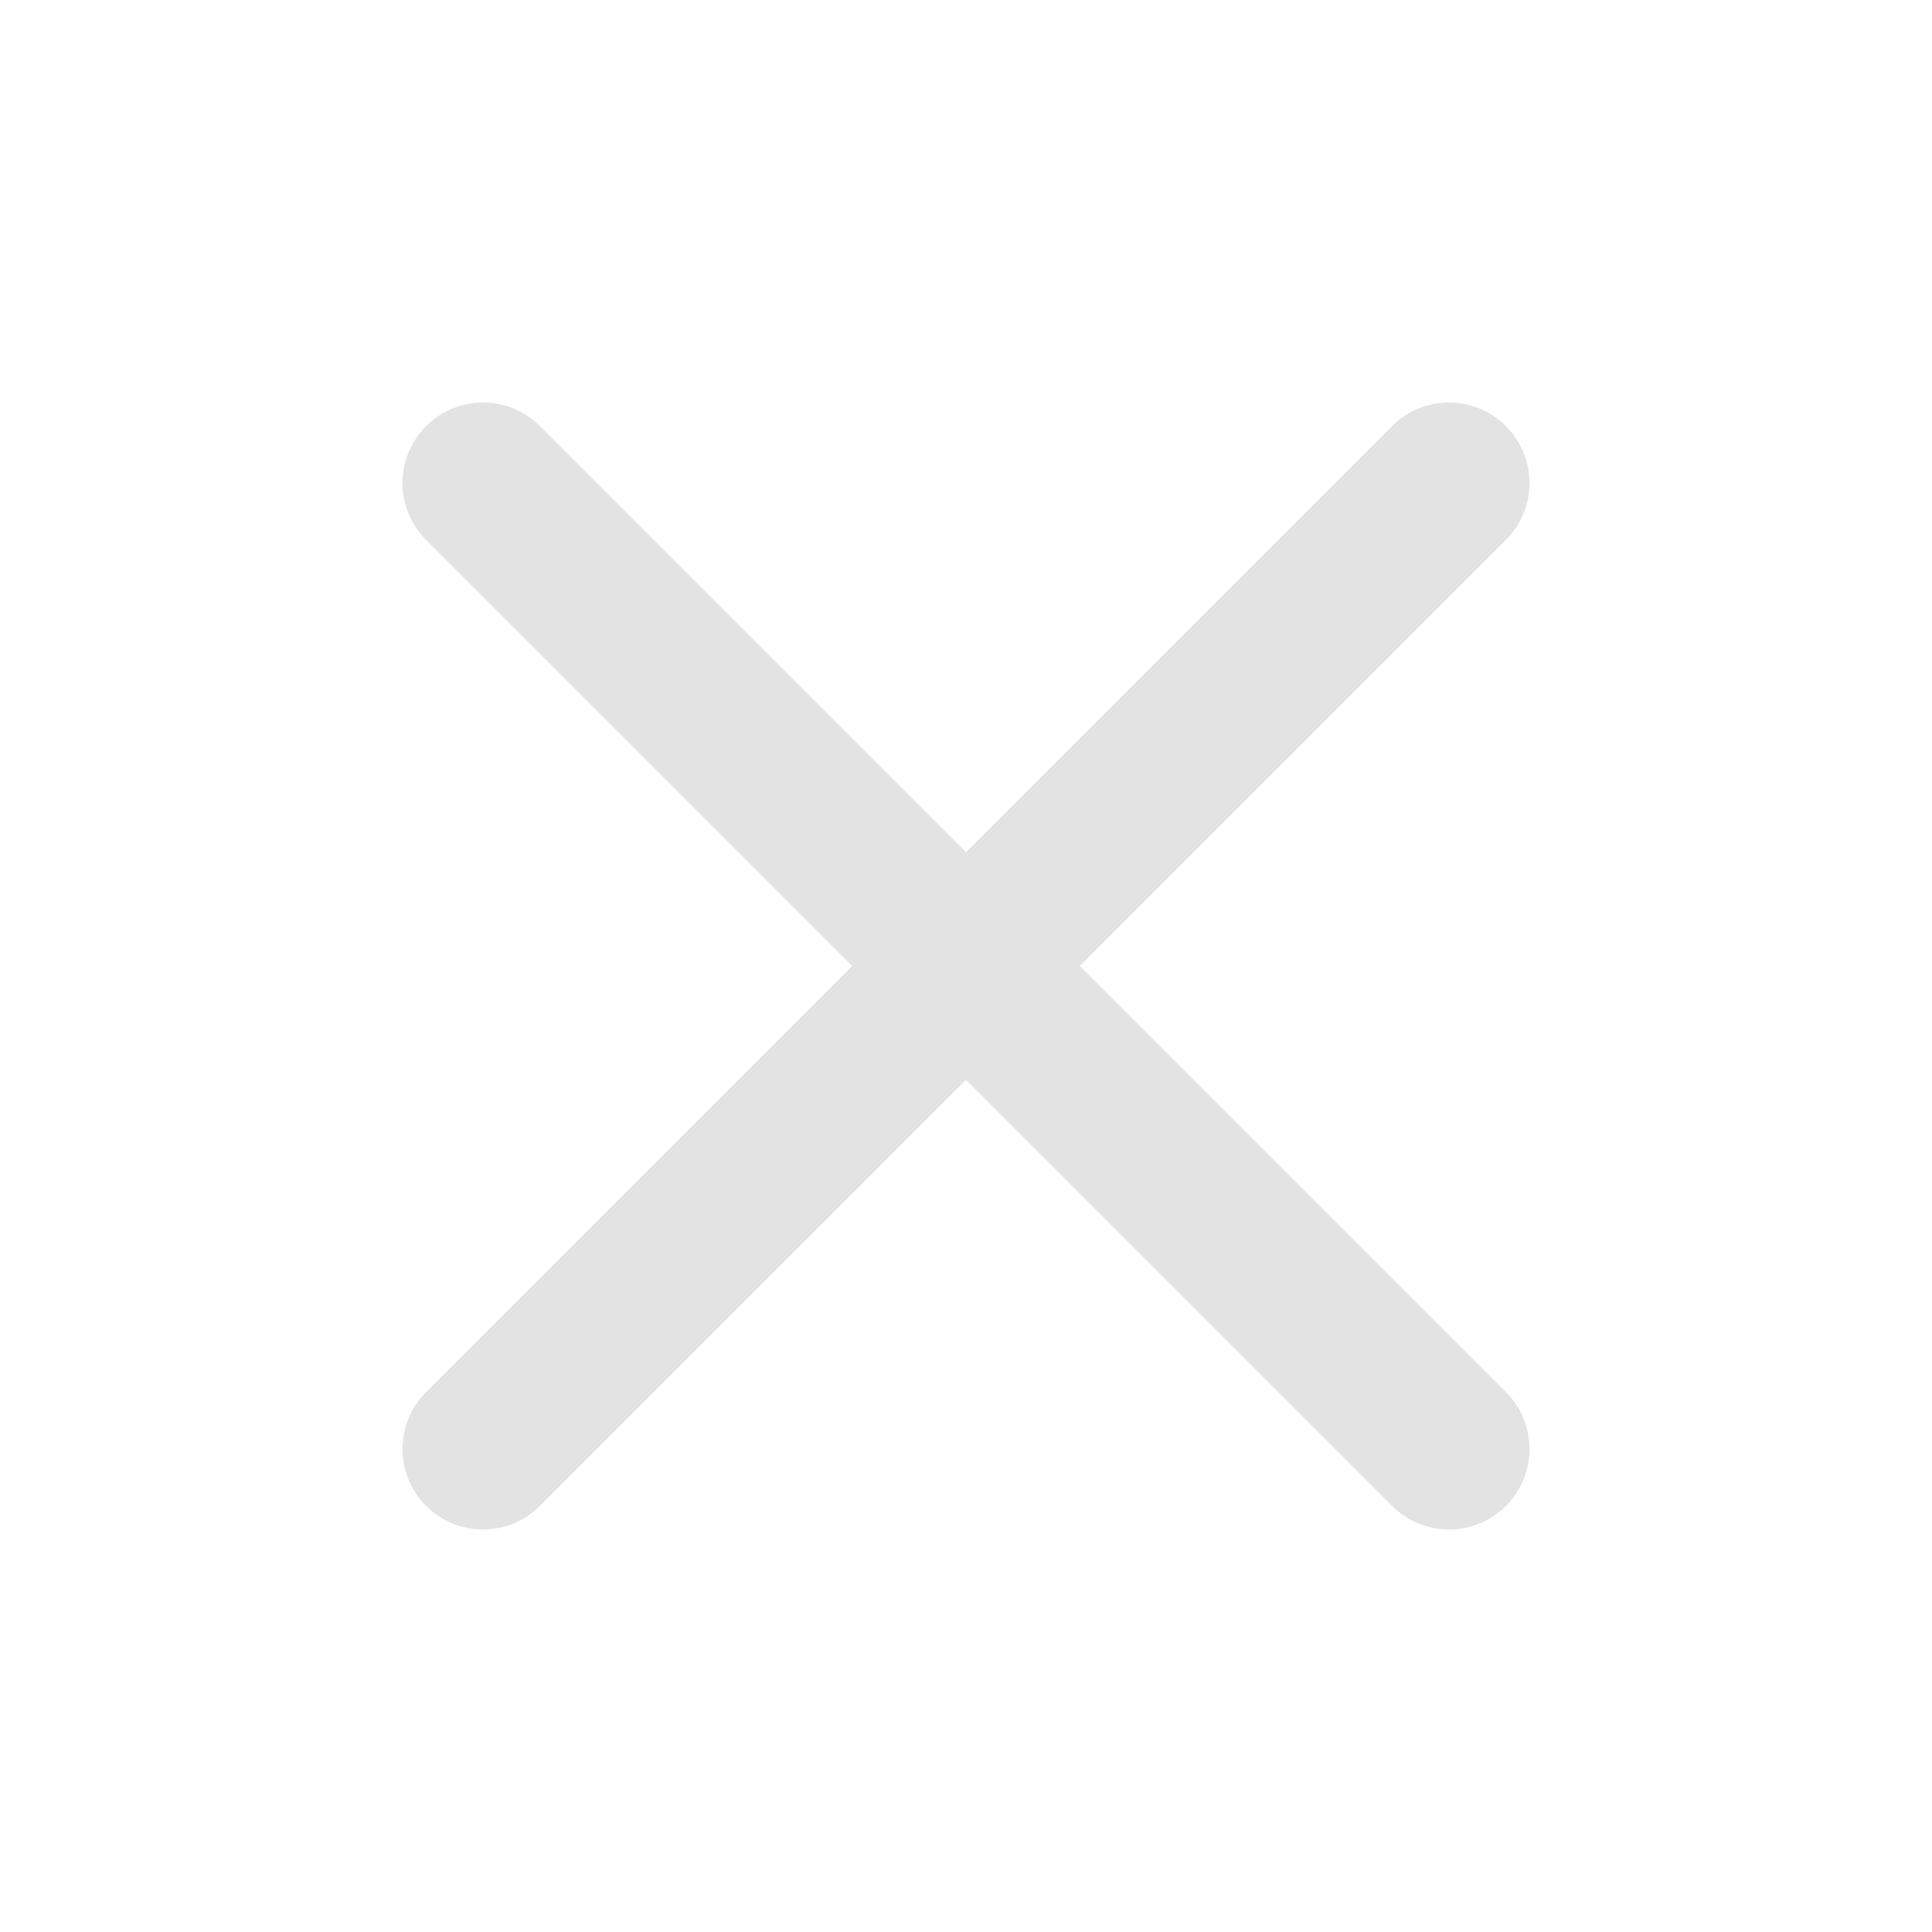
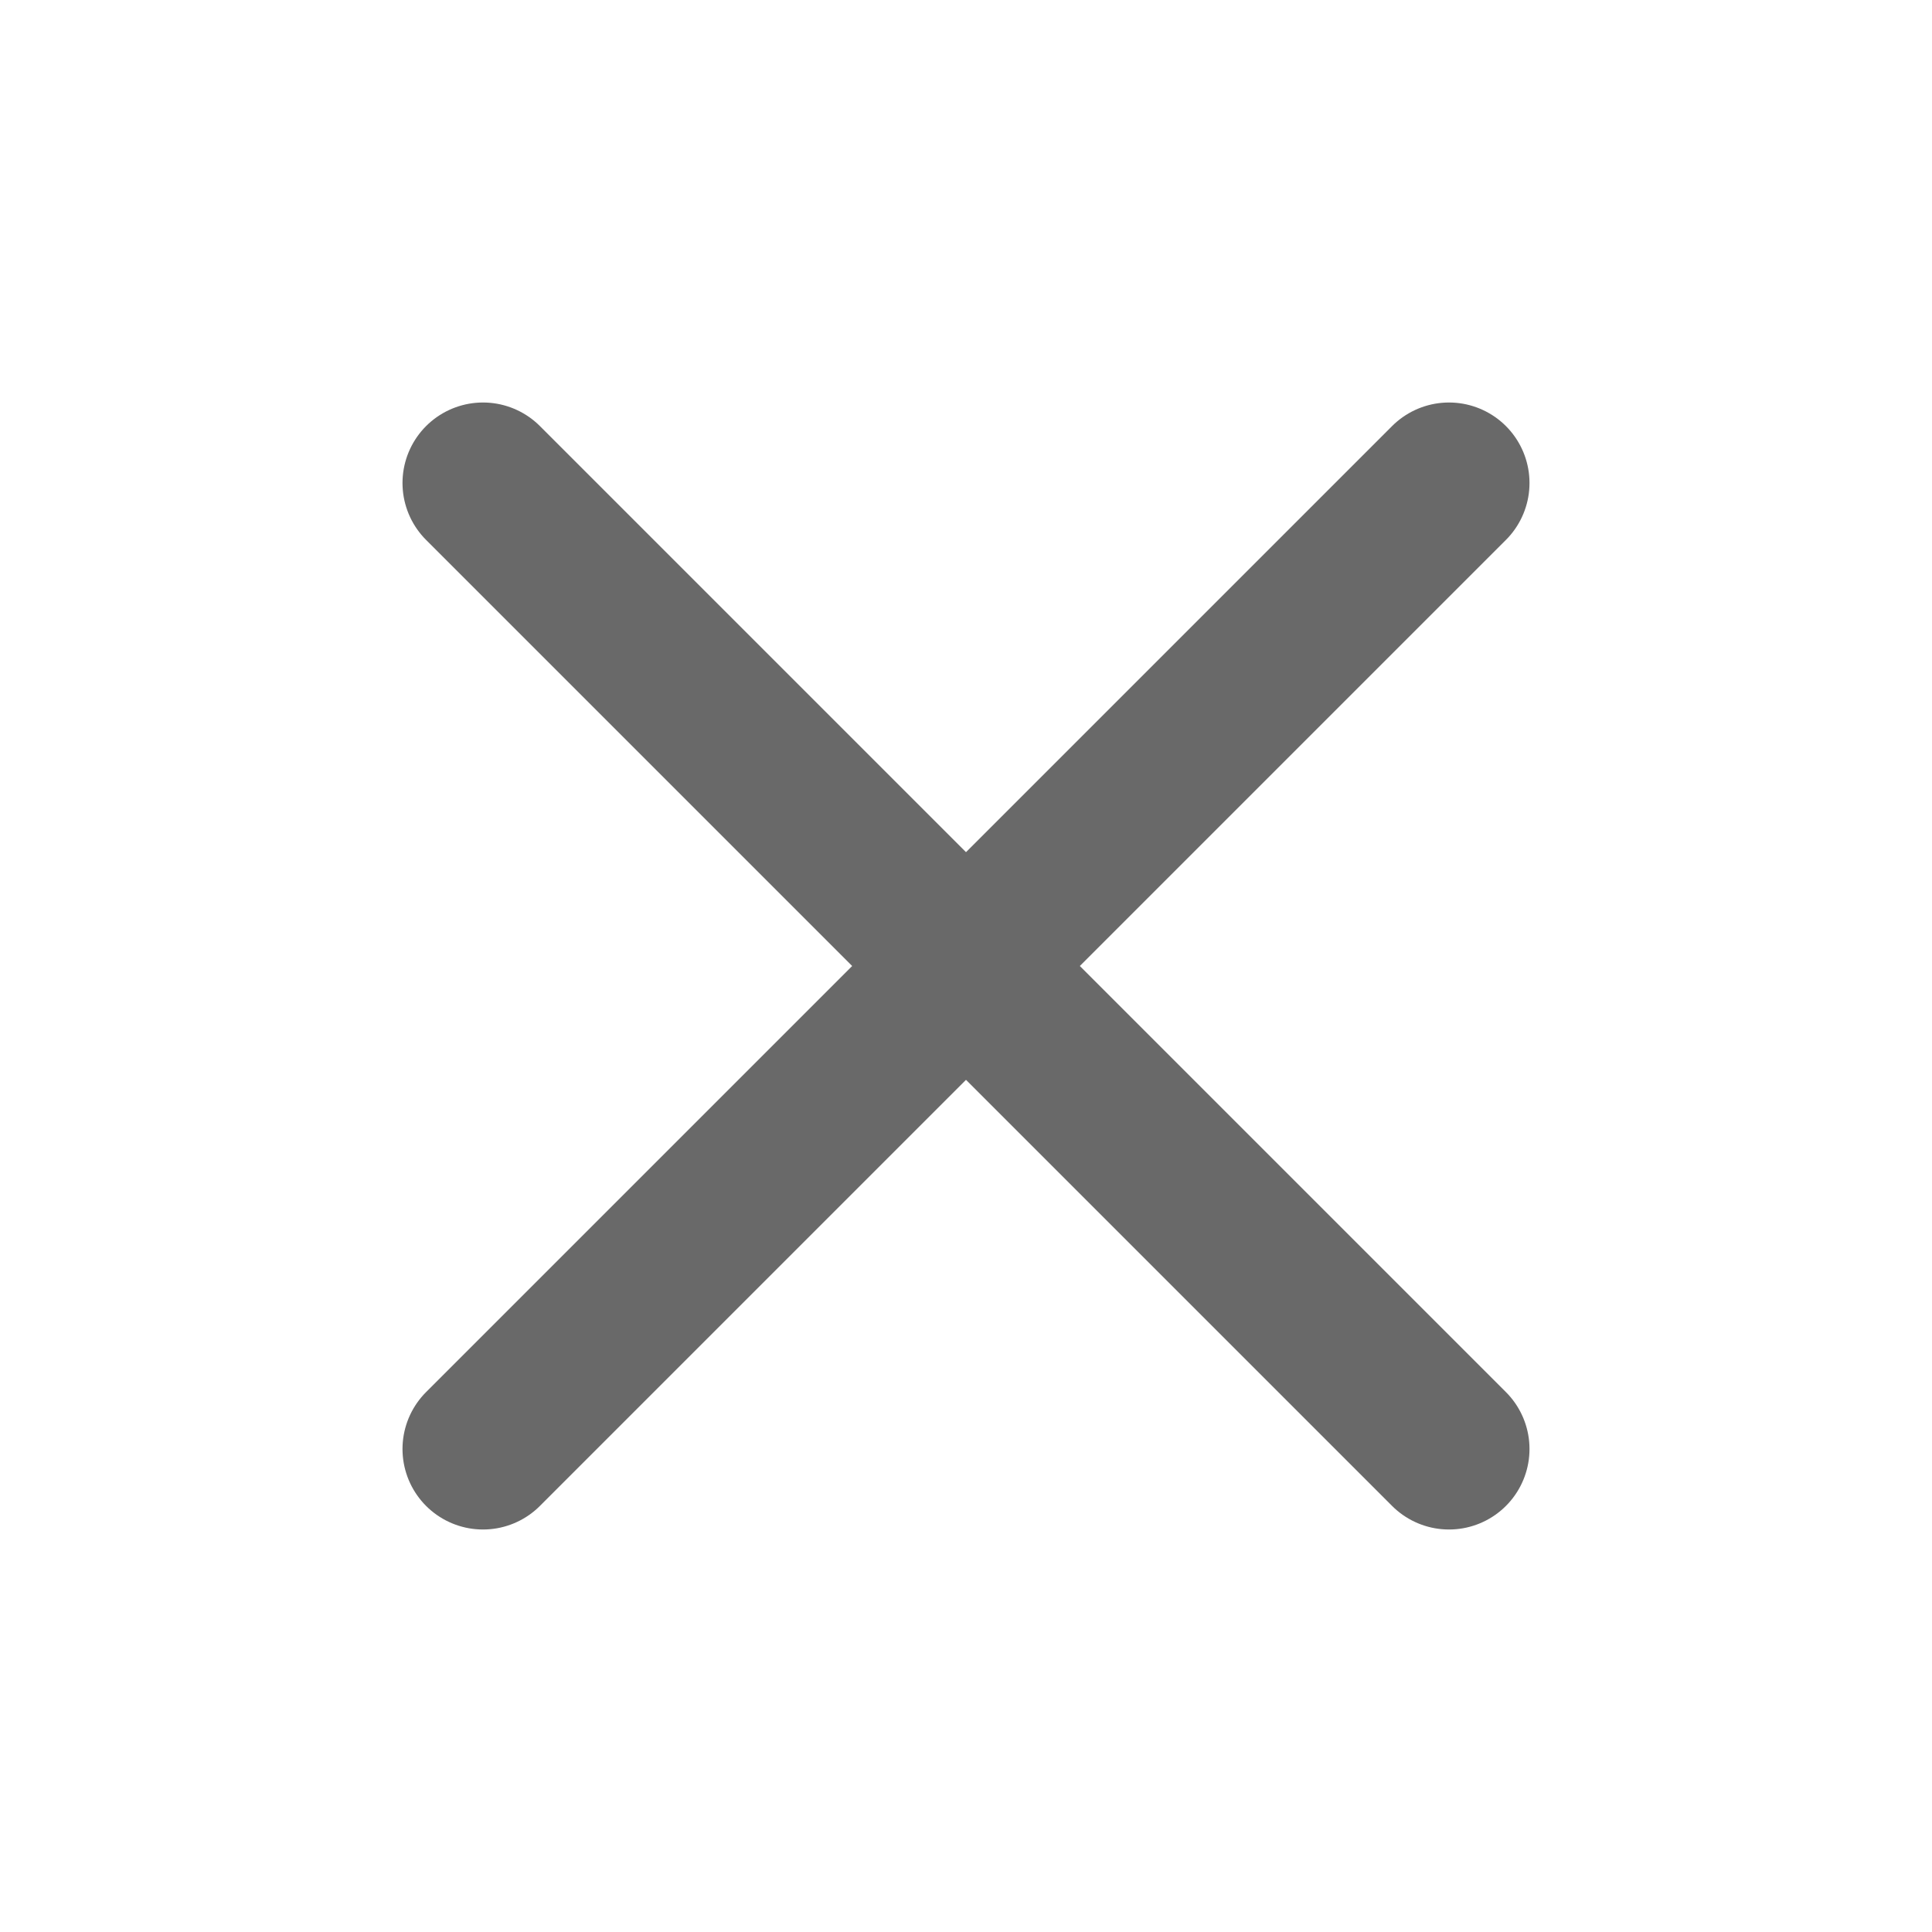
<svg xmlns="http://www.w3.org/2000/svg" width="24" height="24" viewBox="0 0 24 24" fill="none">
-   <path d="M18 6L6 18M18 18L6 6" stroke="#E2E3E2" stroke-width="2" stroke-linecap="round" />
+   <path d="M18 6L6 18M18 18L6 6" stroke="#696969" stroke-width="2" stroke-linecap="round" />
</svg>
